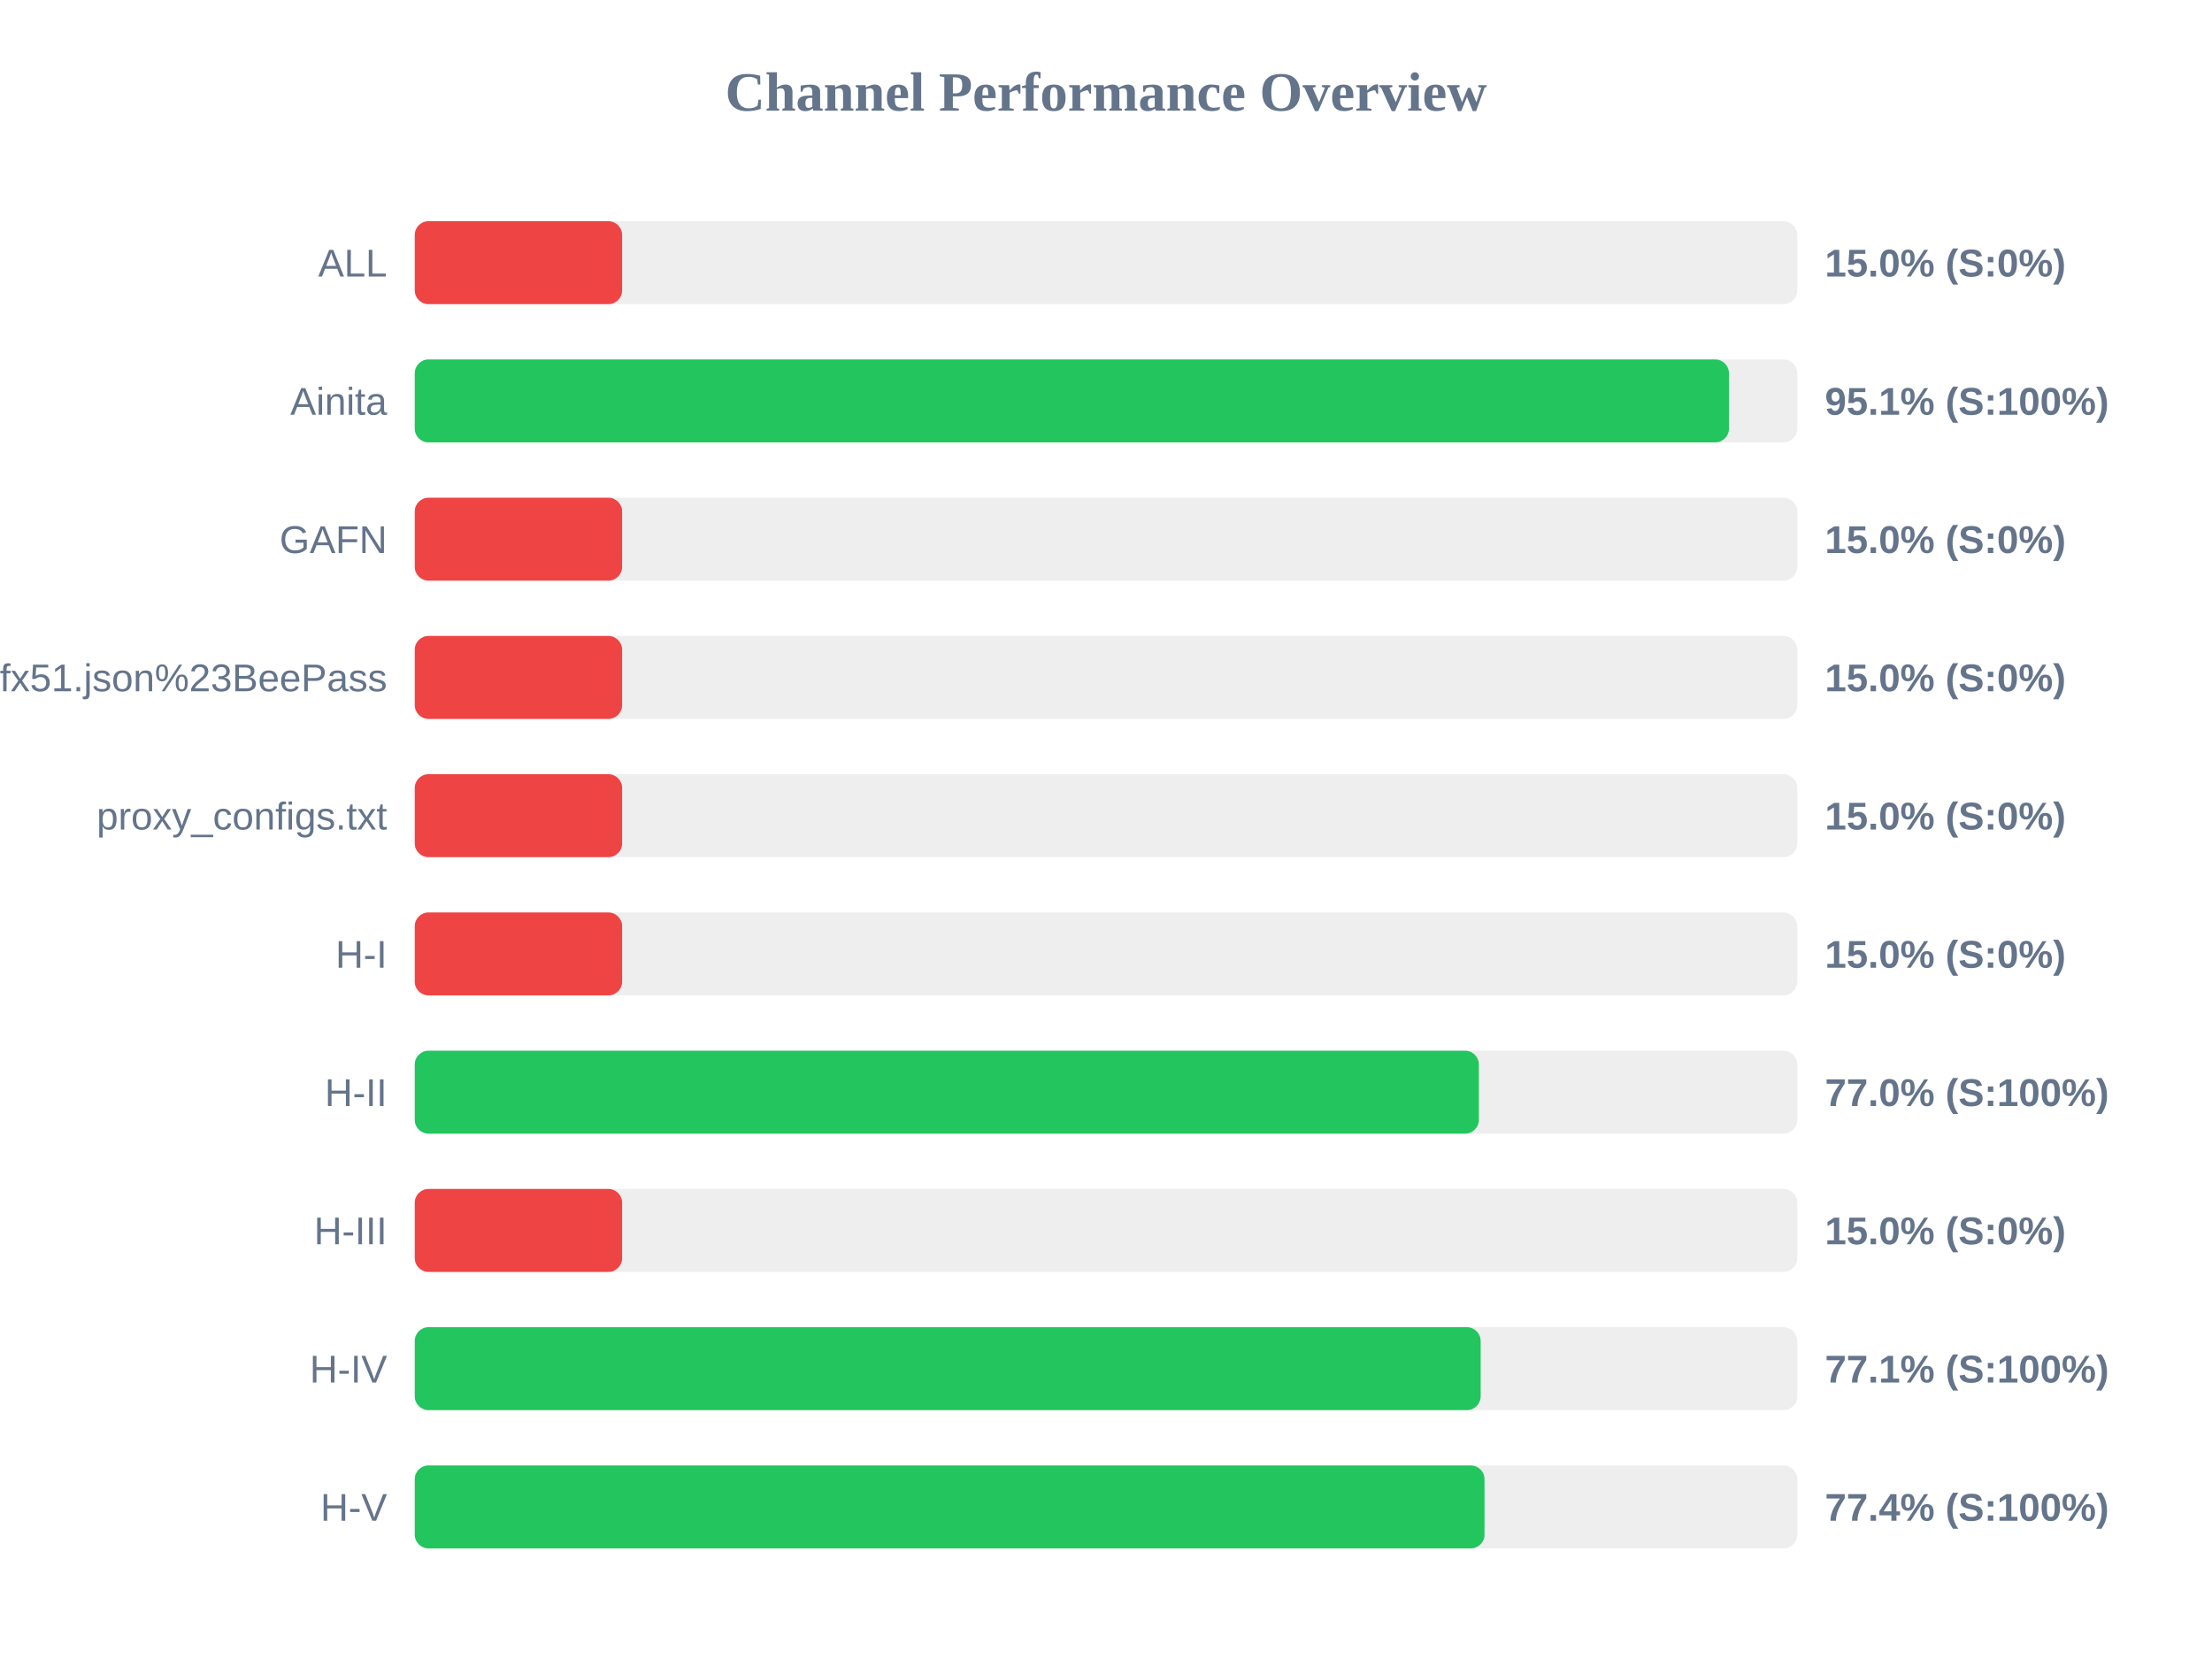
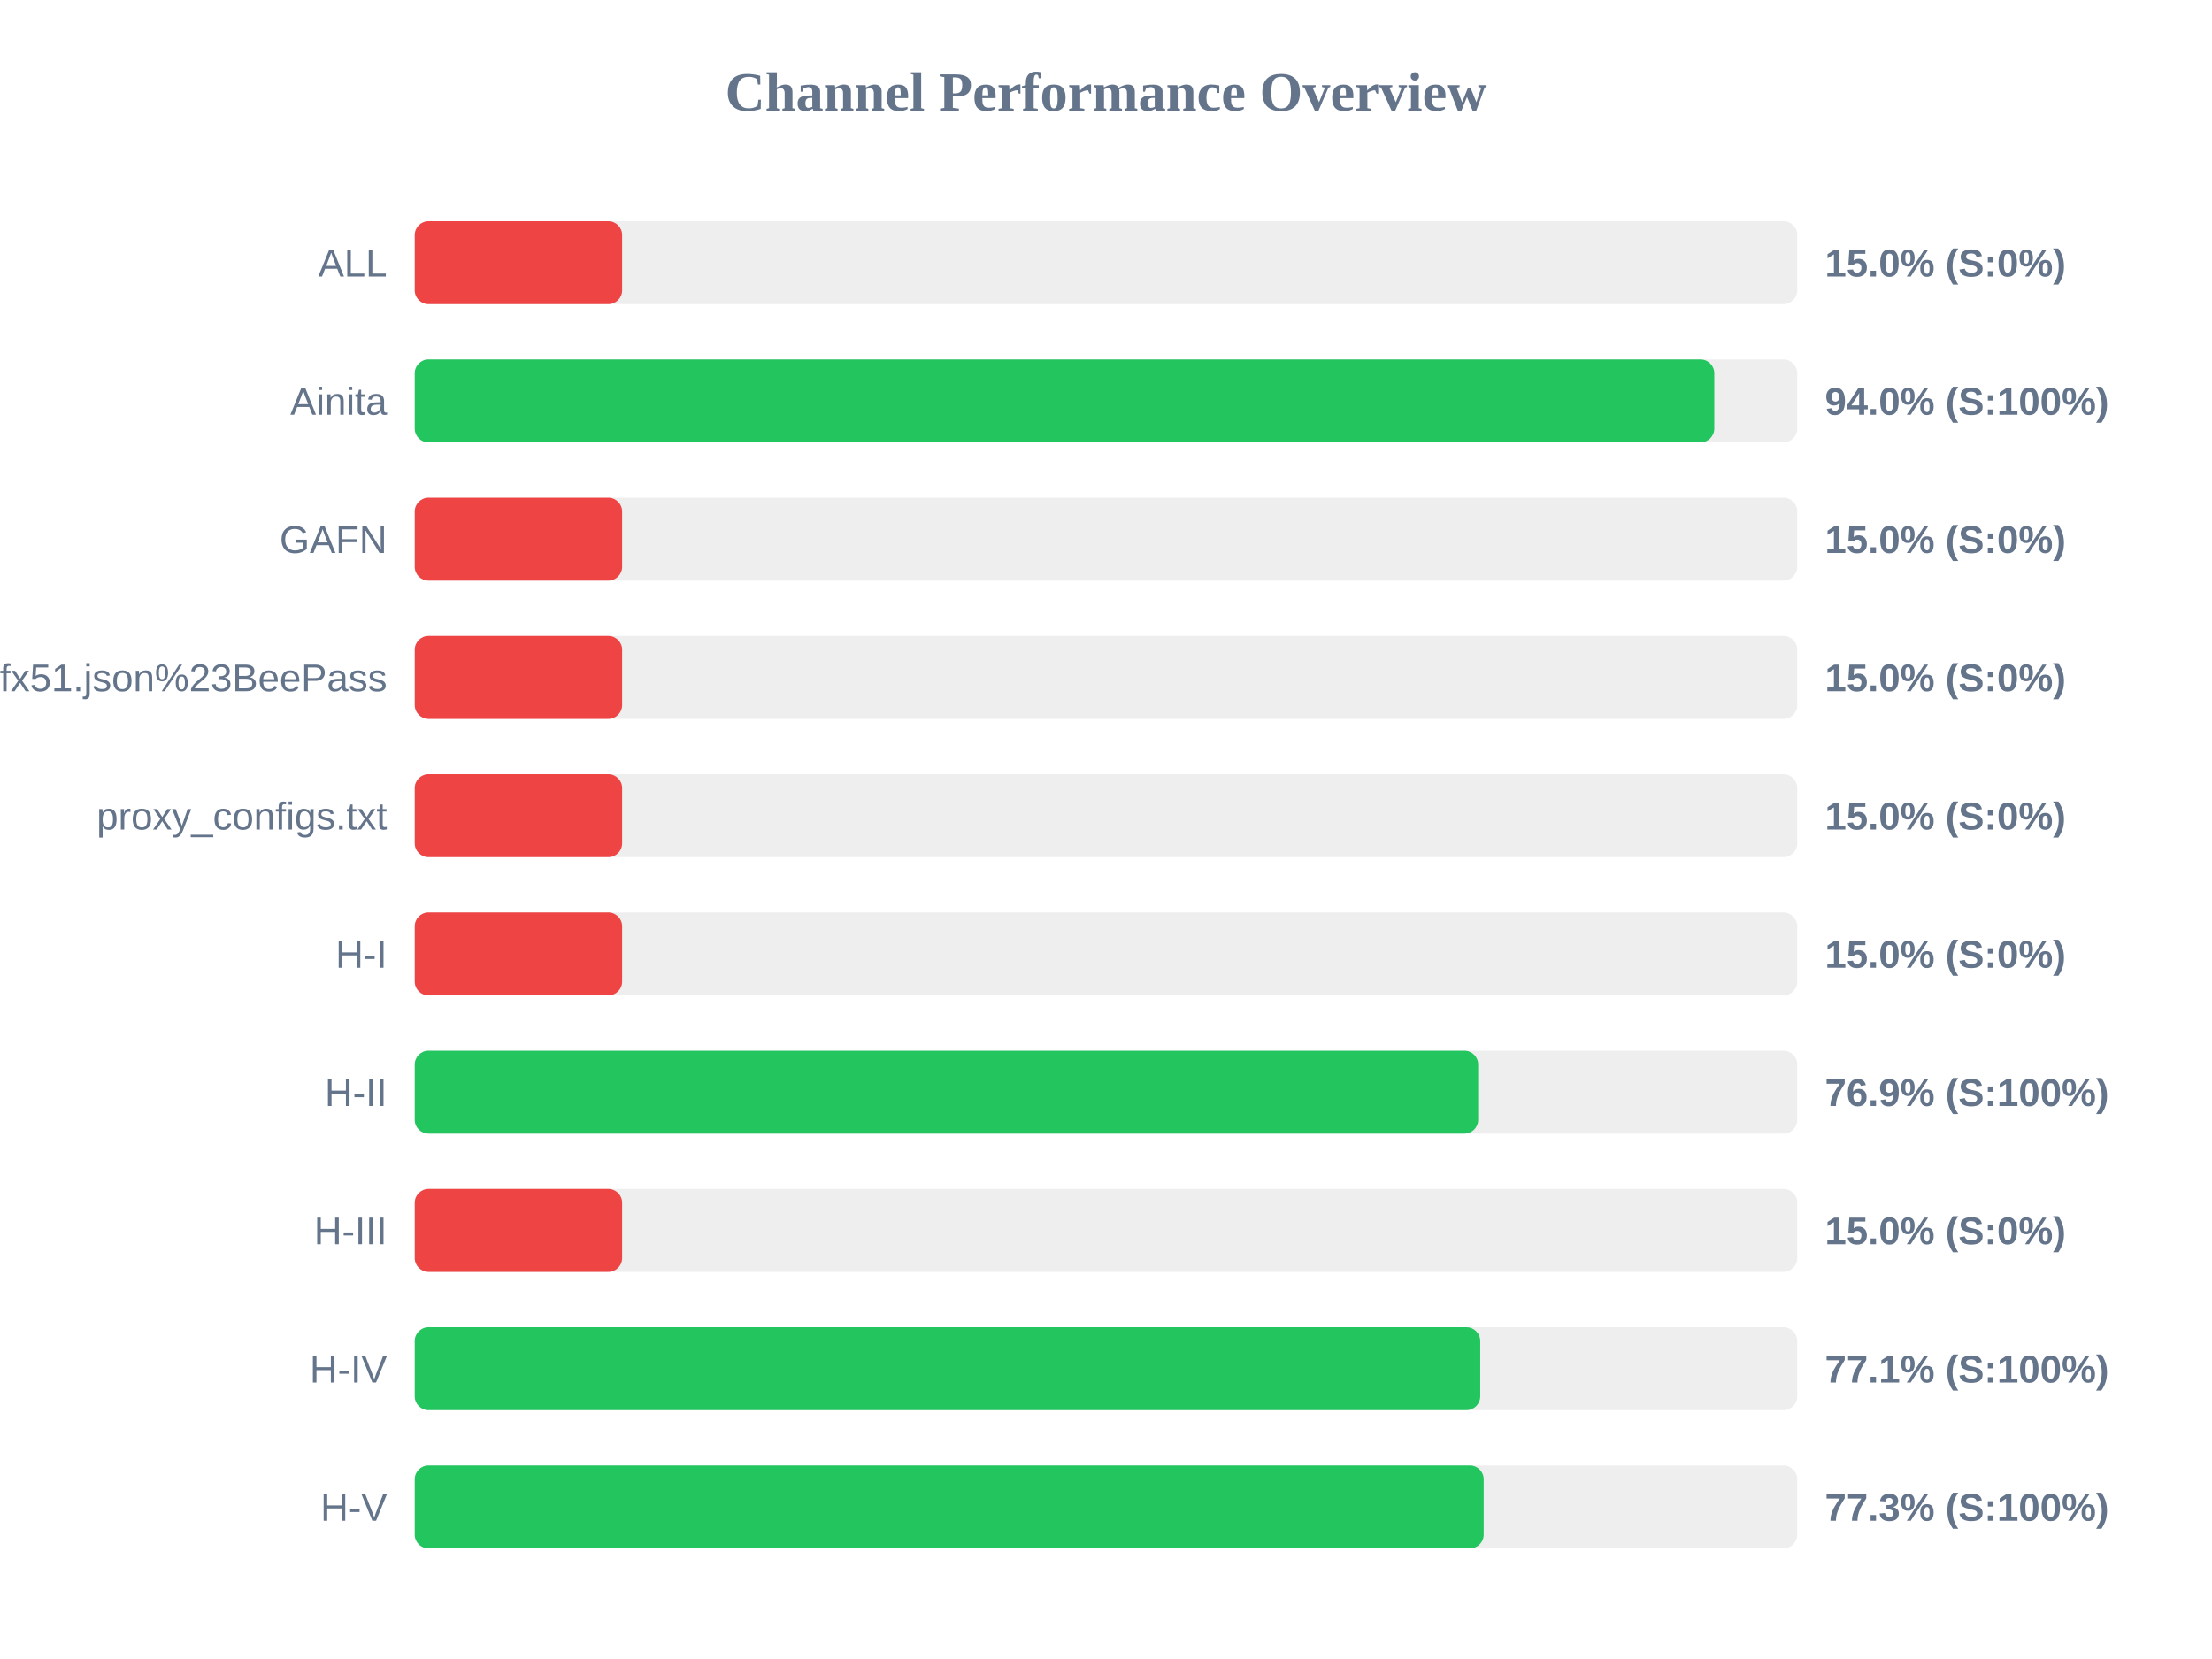
<svg xmlns="http://www.w3.org/2000/svg" width="800" height="600" version="1.1">
  <style>
        .row { font: 14px Arial; fill: #64748b; }
        .score { font: bold 14px Arial; fill: #64748b; }
    </style>
  <text x="400" y="40" text-anchor="middle" font-size="20px" font-weight="bold" fill="#64748b">Channel Performance Overview</text>
  <rect x="150" y="80" width="500" height="30" fill="#eee" rx="5" />
  <rect x="150" y="80" width="75.0" height="30" fill="#ef4444" rx="5" />
  <text x="140" y="100" text-anchor="end" class="row">ALL</text>
  <text x="660" y="100" text-anchor="start" class="score">15.0% (S:0%)</text>
  <rect x="150" y="130" width="500" height="30" fill="#eee" rx="5" />
-   <rect x="150" y="130" width="475.3" height="30" fill="#22c55e" rx="5" />
+   <rect x="150" y="130" width="470.0" height="30" fill="#22c55e" rx="5" />
  <text x="140" y="150" text-anchor="end" class="row">Ainita</text>
-   <text x="660" y="150" text-anchor="start" class="score">95.1% (S:100%)</text>
+   <text x="660" y="150" text-anchor="start" class="score">94.0% (S:100%)</text>
  <rect x="150" y="180" width="500" height="30" fill="#eee" rx="5" />
  <rect x="150" y="180" width="75.0" height="30" fill="#ef4444" rx="5" />
  <text x="140" y="200" text-anchor="end" class="row">GAFN</text>
  <text x="660" y="200" text-anchor="start" class="score">15.0% (S:0%)</text>
  <rect x="150" y="230" width="500" height="30" fill="#eee" rx="5" />
  <rect x="150" y="230" width="75.0" height="30" fill="#ef4444" rx="5" />
  <text x="140" y="250" text-anchor="end" class="row">sub?s=ssconf%3A%2F%2Fs3.amazonaws.com%2Fbeedynconprd%2Fzf38bv6oxi1nv3wfkpmxyfl8yj5fargza3foantoalu16vznl0ckxx7bgf1ufx51.json%23BeePass</text>
  <text x="660" y="250" text-anchor="start" class="score">15.0% (S:0%)</text>
  <rect x="150" y="280" width="500" height="30" fill="#eee" rx="5" />
  <rect x="150" y="280" width="75.0" height="30" fill="#ef4444" rx="5" />
  <text x="140" y="300" text-anchor="end" class="row">proxy_configs.txt</text>
  <text x="660" y="300" text-anchor="start" class="score">15.0% (S:0%)</text>
  <rect x="150" y="330" width="500" height="30" fill="#eee" rx="5" />
  <rect x="150" y="330" width="75.0" height="30" fill="#ef4444" rx="5" />
  <text x="140" y="350" text-anchor="end" class="row">H-I</text>
  <text x="660" y="350" text-anchor="start" class="score">15.0% (S:0%)</text>
  <rect x="150" y="380" width="500" height="30" fill="#eee" rx="5" />
-   <rect x="150" y="380" width="384.85" height="30" fill="#22c55e" rx="5" />
+   <rect x="150" y="380" width="384.6" height="30" fill="#22c55e" rx="5" />
  <text x="140" y="400" text-anchor="end" class="row">H-II</text>
-   <text x="660" y="400" text-anchor="start" class="score">77.0% (S:100%)</text>
+   <text x="660" y="400" text-anchor="start" class="score">76.9% (S:100%)</text>
  <rect x="150" y="430" width="500" height="30" fill="#eee" rx="5" />
  <rect x="150" y="430" width="75.0" height="30" fill="#ef4444" rx="5" />
  <text x="140" y="450" text-anchor="end" class="row">H-III</text>
  <text x="660" y="450" text-anchor="start" class="score">15.0% (S:0%)</text>
  <rect x="150" y="480" width="500" height="30" fill="#eee" rx="5" />
-   <rect x="150" y="480" width="385.5" height="30" fill="#22c55e" rx="5" />
+   <rect x="150" y="480" width="385.35" height="30" fill="#22c55e" rx="5" />
  <text x="140" y="500" text-anchor="end" class="row">H-IV</text>
  <text x="660" y="500" text-anchor="start" class="score">77.1% (S:100%)</text>
  <rect x="150" y="530" width="500" height="30" fill="#eee" rx="5" />
-   <rect x="150" y="530" width="386.9" height="30" fill="#22c55e" rx="5" />
+   <rect x="150" y="530" width="386.6" height="30" fill="#22c55e" rx="5" />
  <text x="140" y="550" text-anchor="end" class="row">H-V</text>
-   <text x="660" y="550" text-anchor="start" class="score">77.4% (S:100%)</text>
+   <text x="660" y="550" text-anchor="start" class="score">77.3% (S:100%)</text>
</svg>
